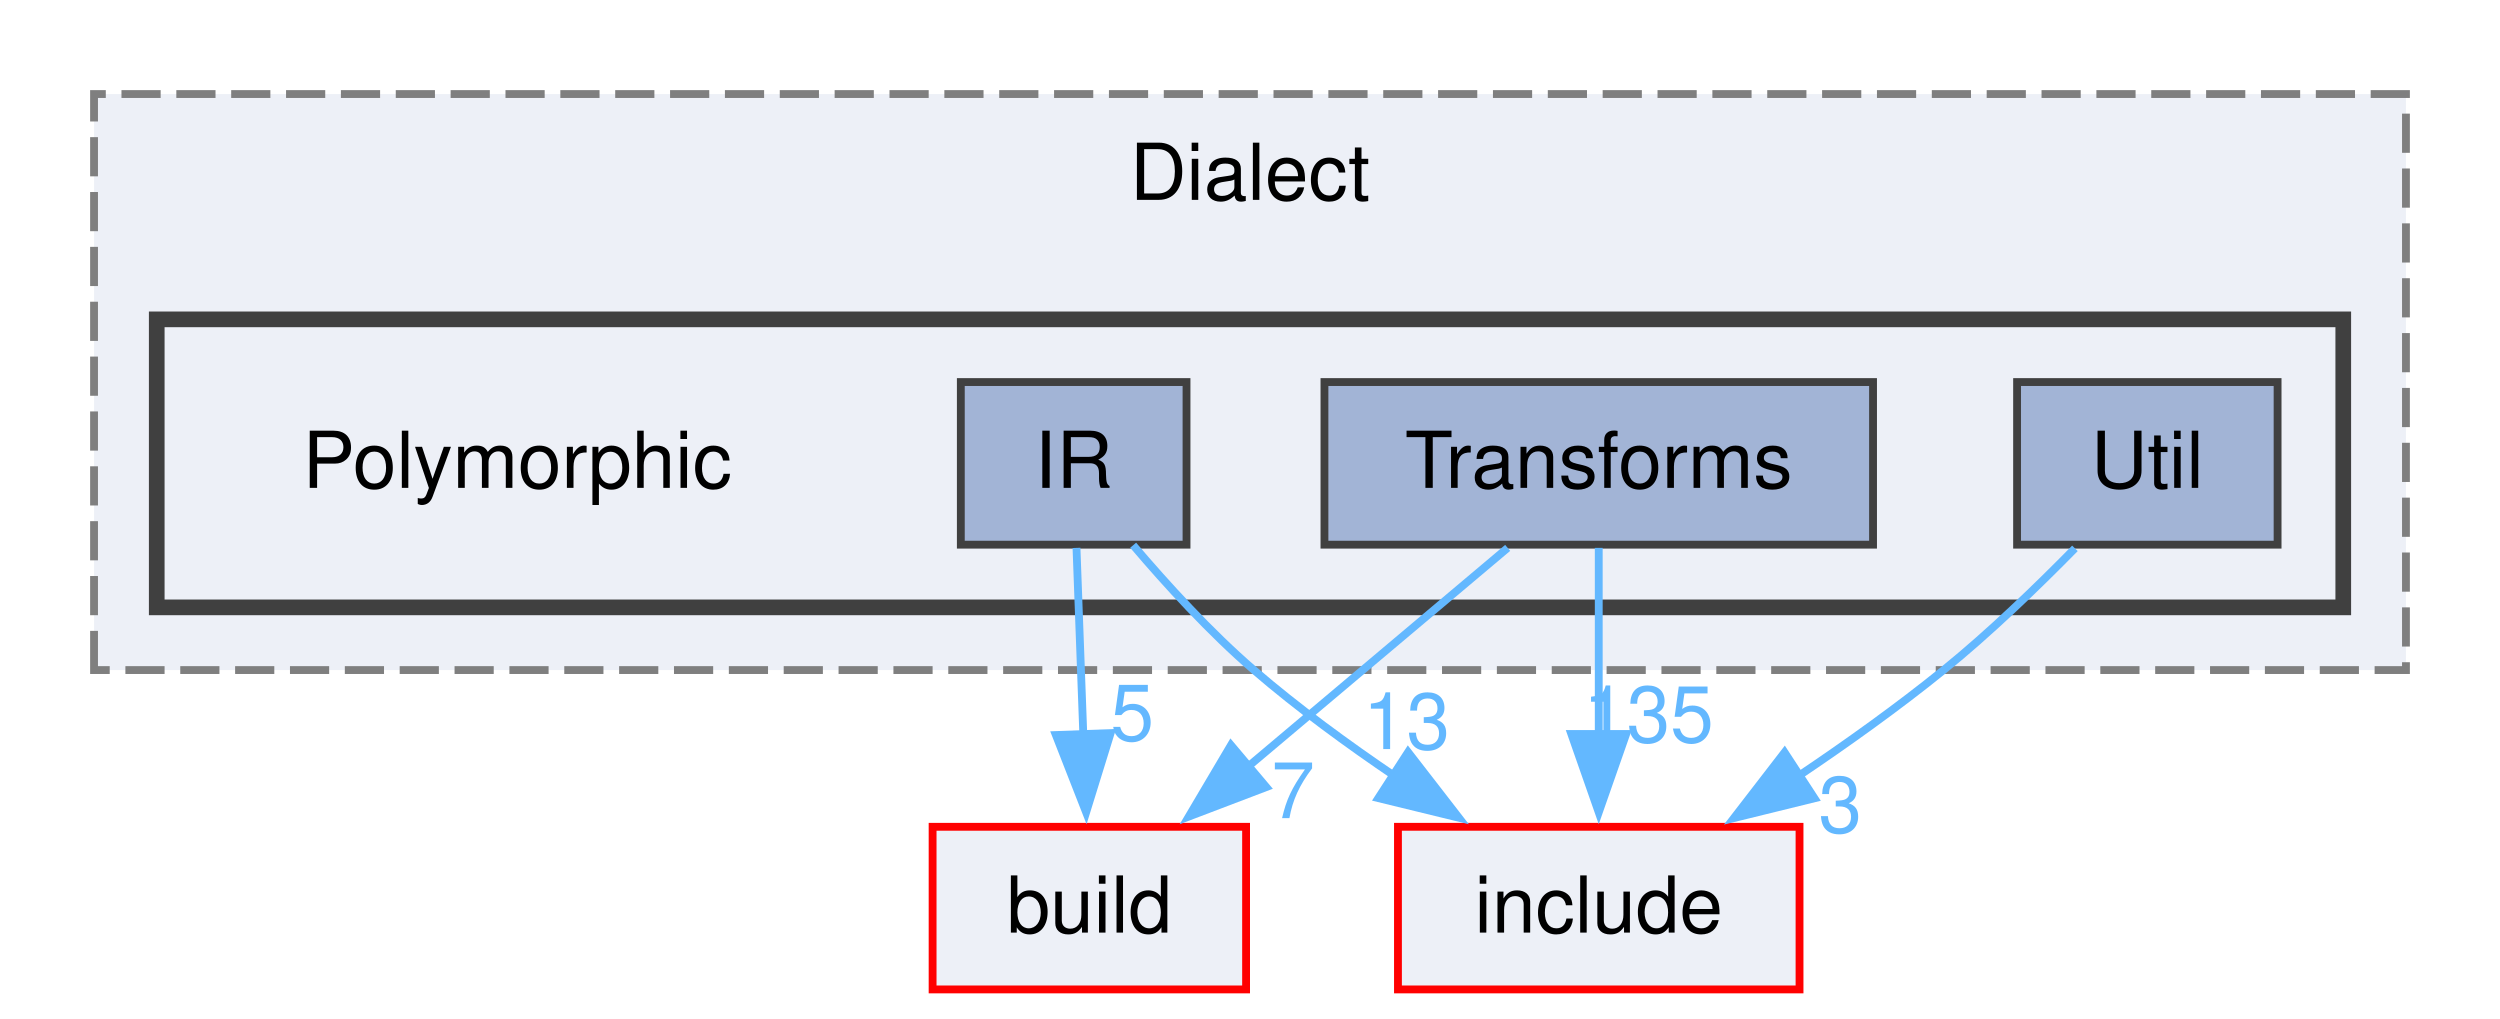
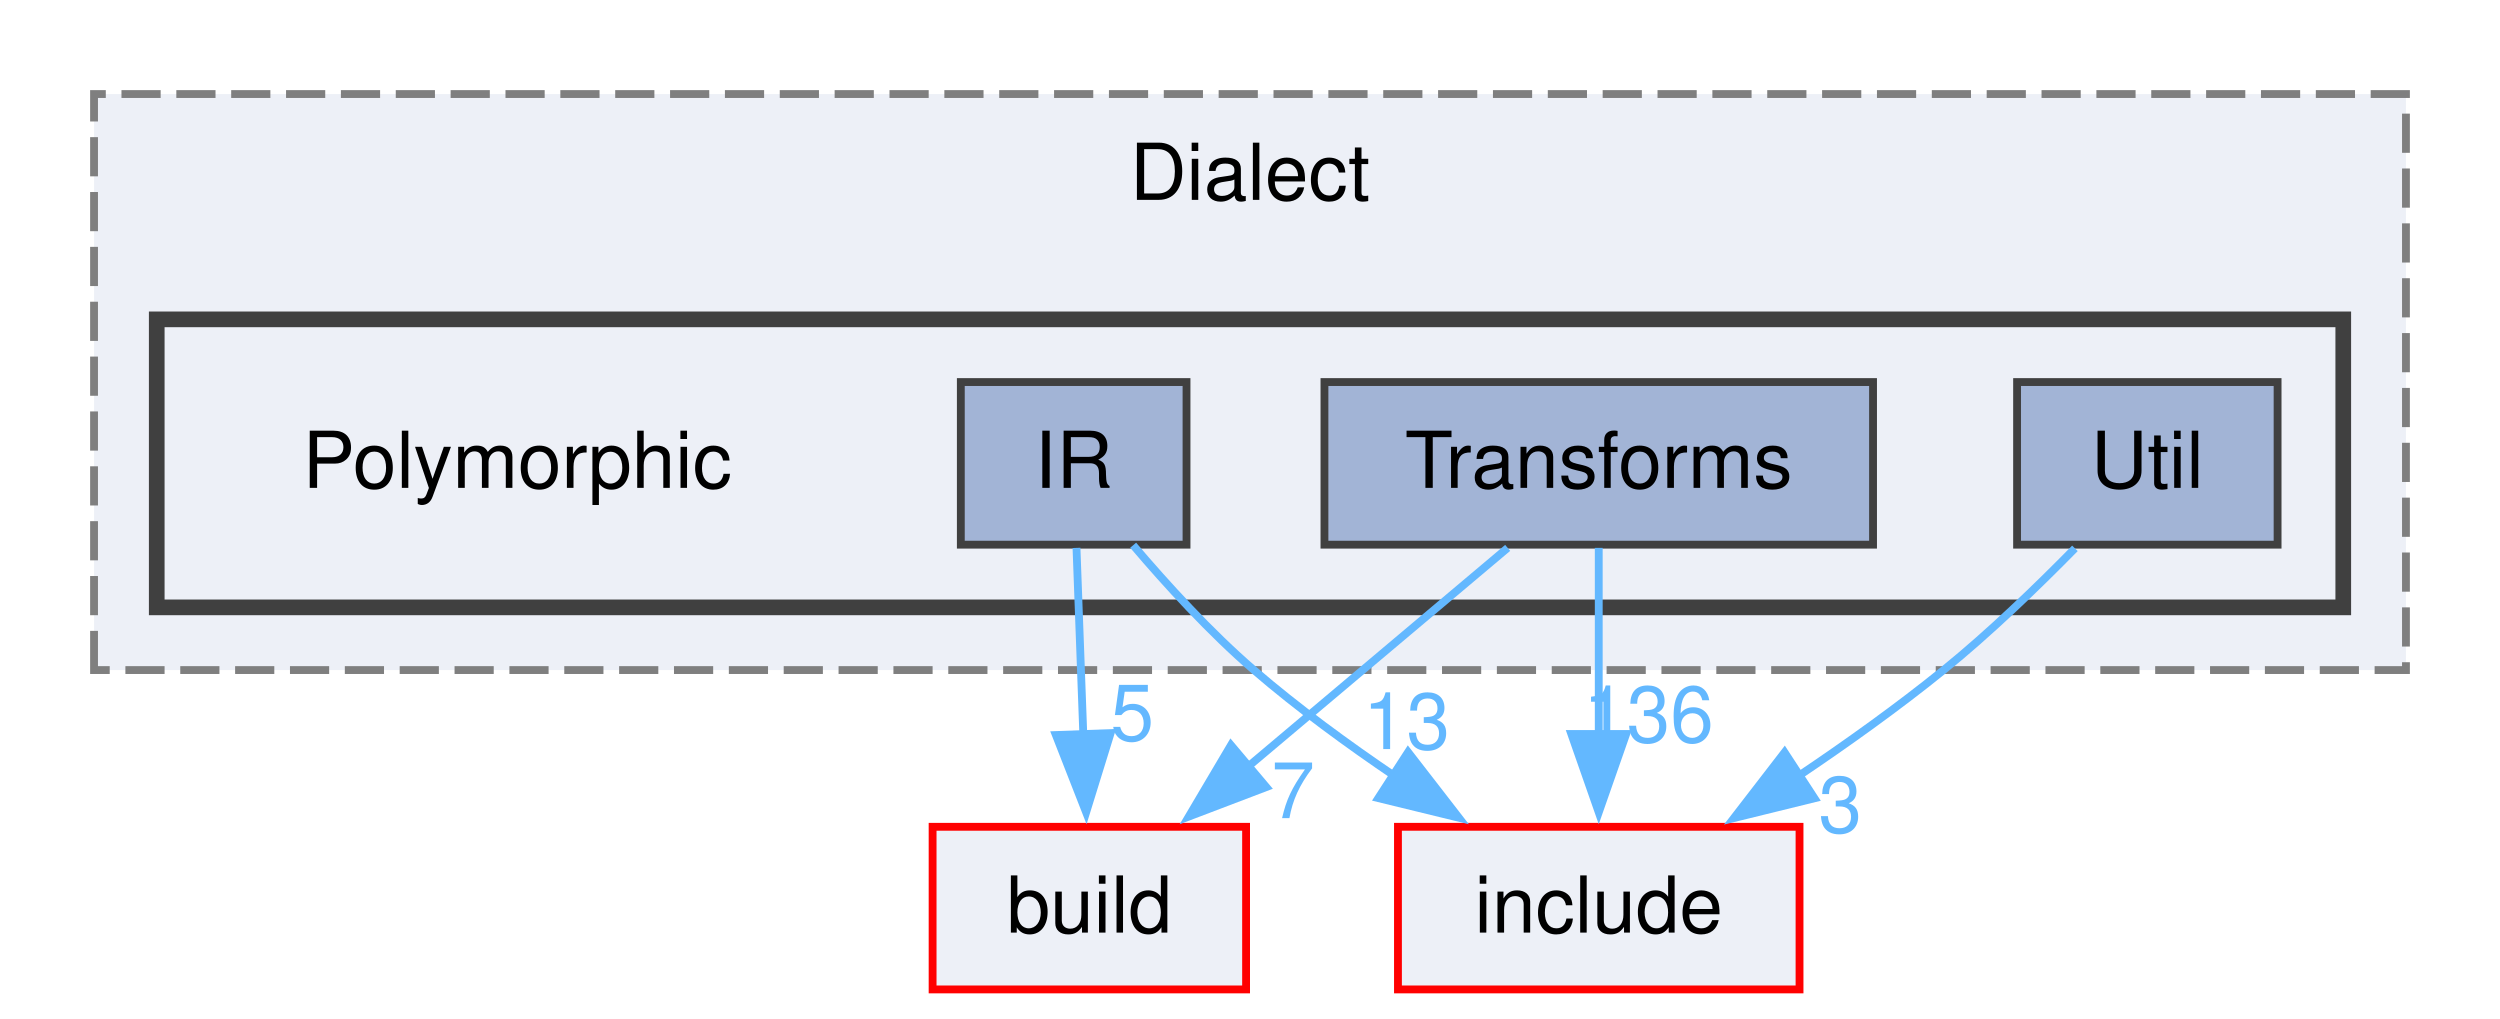
<svg xmlns="http://www.w3.org/2000/svg" xmlns:xlink="http://www.w3.org/1999/xlink" width="319pt" height="130pt" viewBox="0.00 0.00 319.00 130.00">
  <g id="graph0" class="graph" transform="scale(1 1) rotate(0) translate(4 126.25)">
    <g id="clust1" class="cluster">
      <g id="a_clust1">
        <a xlink:href="dir_1a25ec519b6c1121408b67cc33ce3f15.html" target="_top" xlink:title="Dialect">
          <polygon fill="#edf0f7" stroke="#7f7f7f" stroke-dasharray="5,2" points="8,-40.75 8,-114.25 303,-114.25 303,-40.75 8,-40.75" />
          <text xml:space="preserve" text-anchor="middle" x="155.5" y="-100.75" font-family="Helvetica,sans-Serif" font-size="10.00">Dialect</text>
        </a>
      </g>
    </g>
    <g id="clust2" class="cluster">
      <g id="a_clust2">
        <a xlink:href="dir_85c338a369c289f6d40b1416a55396c6.html" target="_top">
          <polygon fill="#edf0f7" stroke="#404040" stroke-width="2" points="16,-48.75 16,-85.5 295,-85.5 295,-48.75 16,-48.75" />
        </a>
      </g>
    </g>
    <g id="node1" class="node">
      <text xml:space="preserve" text-anchor="middle" x="62" y="-64" font-family="Helvetica,sans-Serif" font-size="10.00">Polymorphic</text>
    </g>
    <g id="node2" class="node">
      <g id="a_node2">
        <a xlink:href="dir_e0c8ca7768f72850137af2d53bd2396e.html" target="_top" xlink:title="IR">
          <polygon fill="#a2b4d6" stroke="#404040" points="147.4,-77.5 118.6,-77.5 118.6,-56.75 147.4,-56.75 147.4,-77.5" />
          <text xml:space="preserve" text-anchor="middle" x="133" y="-64" font-family="Helvetica,sans-Serif" font-size="10.00">IR</text>
        </a>
      </g>
    </g>
    <g id="node5" class="node">
      <g id="a_node5">
        <a xlink:href="dir_4fef79e7177ba769987a8da36c892c5f.html" target="_top" xlink:title="build">
          <polygon fill="#edf0f7" stroke="red" points="155,-20.75 115,-20.75 115,0 155,0 155,-20.75" />
          <text xml:space="preserve" text-anchor="middle" x="135" y="-7.25" font-family="Helvetica,sans-Serif" font-size="10.00">build</text>
        </a>
      </g>
    </g>
    <g id="edge1" class="edge">
      <g id="a_edge1">
        <a xlink:href="dir_000084_000010.html" target="_top">
          <path fill="none" stroke="#63b8ff" d="M133.36,-56.34C133.6,-49.72 133.93,-40.72 134.23,-32.52" />
          <polygon fill="#63b8ff" stroke="#63b8ff" points="137.72,-32.71 134.59,-22.59 130.73,-32.46 137.72,-32.71" />
        </a>
      </g>
      <g id="a_edge1-headlabel">
        <a xlink:href="dir_000084_000010.html" target="_top" xlink:title="5">
          <text xml:space="preserve" text-anchor="middle" x="140.48" y="-31.77" font-family="Helvetica,sans-Serif" font-size="10.00" fill="#63b8ff">5</text>
        </a>
      </g>
    </g>
    <g id="node6" class="node">
      <g id="a_node6">
        <a xlink:href="dir_d44c64559bbebec7f509842c48db8b23.html" target="_top" xlink:title="include">
          <polygon fill="#edf0f7" stroke="red" points="225.62,-20.75 174.38,-20.75 174.38,0 225.62,0 225.62,-20.75" />
          <text xml:space="preserve" text-anchor="middle" x="200" y="-7.25" font-family="Helvetica,sans-Serif" font-size="10.00">include</text>
        </a>
      </g>
    </g>
    <g id="edge2" class="edge">
      <g id="a_edge2">
        <a xlink:href="dir_000084_000040.html" target="_top">
          <path fill="none" stroke="#63b8ff" d="M140.59,-56.68C144.85,-51.67 150.42,-45.56 156,-40.75 161.57,-35.95 167.96,-31.28 174.11,-27.12" />
          <polygon fill="#63b8ff" stroke="#63b8ff" points="175.67,-30.28 182.16,-21.9 171.87,-24.41 175.67,-30.28" />
        </a>
      </g>
      <g id="a_edge2-headlabel">
        <a xlink:href="dir_000084_000040.html" target="_top" xlink:title="13">
          <text xml:space="preserve" text-anchor="middle" x="175.47" y="-30.67" font-family="Helvetica,sans-Serif" font-size="10.00" fill="#63b8ff">13</text>
        </a>
      </g>
    </g>
    <g id="node3" class="node">
      <g id="a_node3">
        <a xlink:href="dir_d67cdf70054398cbe8b5ca2496827513.html" target="_top" xlink:title="Transforms">
          <polygon fill="#a2b4d6" stroke="#404040" points="235,-77.5 165,-77.5 165,-56.75 235,-56.75 235,-77.5" />
          <text xml:space="preserve" text-anchor="middle" x="200" y="-64" font-family="Helvetica,sans-Serif" font-size="10.00">Transforms</text>
        </a>
      </g>
    </g>
    <g id="edge3" class="edge">
      <g id="a_edge3">
        <a xlink:href="dir_000150_000010.html" target="_top">
          <path fill="none" stroke="#63b8ff" d="M188.38,-56.34C179.14,-48.55 165.99,-37.47 155.05,-28.26" />
          <polygon fill="#63b8ff" stroke="#63b8ff" points="157.58,-25.82 147.68,-22.05 153.07,-31.17 157.58,-25.82" />
        </a>
      </g>
      <g id="a_edge3-headlabel">
        <a xlink:href="dir_000150_000010.html" target="_top" xlink:title="7">
          <text xml:space="preserve" text-anchor="middle" x="161" y="-21.86" font-family="Helvetica,sans-Serif" font-size="10.00" fill="#63b8ff">7</text>
        </a>
      </g>
    </g>
    <g id="edge4" class="edge">
      <g id="a_edge4">
        <a xlink:href="dir_000150_000040.html" target="_top">
          <path fill="none" stroke="#63b8ff" d="M200,-56.34C200,-49.72 200,-40.72 200,-32.52" />
          <polygon fill="#63b8ff" stroke="#63b8ff" points="203.5,-32.59 200,-22.59 196.5,-32.59 203.5,-32.59" />
        </a>
      </g>
      <g id="a_edge4-headlabel">
-         <a xlink:href="dir_000150_000040.html" target="_top" xlink:title="135">
-           <text xml:space="preserve" text-anchor="middle" x="206.34" y="-31.55" font-family="Helvetica,sans-Serif" font-size="10.00" fill="#63b8ff">135</text>
+         <a xlink:href="dir_000150_000040.html" target="_top" xlink:title="136">
+           <text xml:space="preserve" text-anchor="middle" x="206.34" y="-31.55" font-family="Helvetica,sans-Serif" font-size="10.00" fill="#63b8ff">136</text>
        </a>
      </g>
    </g>
    <g id="node4" class="node">
      <g id="a_node4">
        <a xlink:href="dir_5bff055376bdf4acaaf1a04d6557ec4a.html" target="_top" xlink:title="Util">
          <polygon fill="#a2b4d6" stroke="#404040" points="286.62,-77.5 253.38,-77.5 253.38,-56.75 286.62,-56.75 286.62,-77.5" />
          <text xml:space="preserve" text-anchor="middle" x="270" y="-64" font-family="Helvetica,sans-Serif" font-size="10.00">Util</text>
        </a>
      </g>
    </g>
    <g id="edge5" class="edge">
      <g id="a_edge5">
        <a xlink:href="dir_000162_000040.html" target="_top">
          <path fill="none" stroke="#63b8ff" d="M260.76,-56.28C255.96,-51.39 249.88,-45.51 244,-40.75 238.19,-36.04 231.63,-31.36 225.38,-27.16" />
          <polygon fill="#63b8ff" stroke="#63b8ff" points="227.53,-24.39 217.24,-21.86 223.71,-30.25 227.53,-24.39" />
        </a>
      </g>
      <g id="a_edge5-headlabel">
        <a xlink:href="dir_000162_000040.html" target="_top" xlink:title="3">
          <text xml:space="preserve" text-anchor="middle" x="230.82" y="-20.02" font-family="Helvetica,sans-Serif" font-size="10.00" fill="#63b8ff">3</text>
        </a>
      </g>
    </g>
  </g>
</svg>
